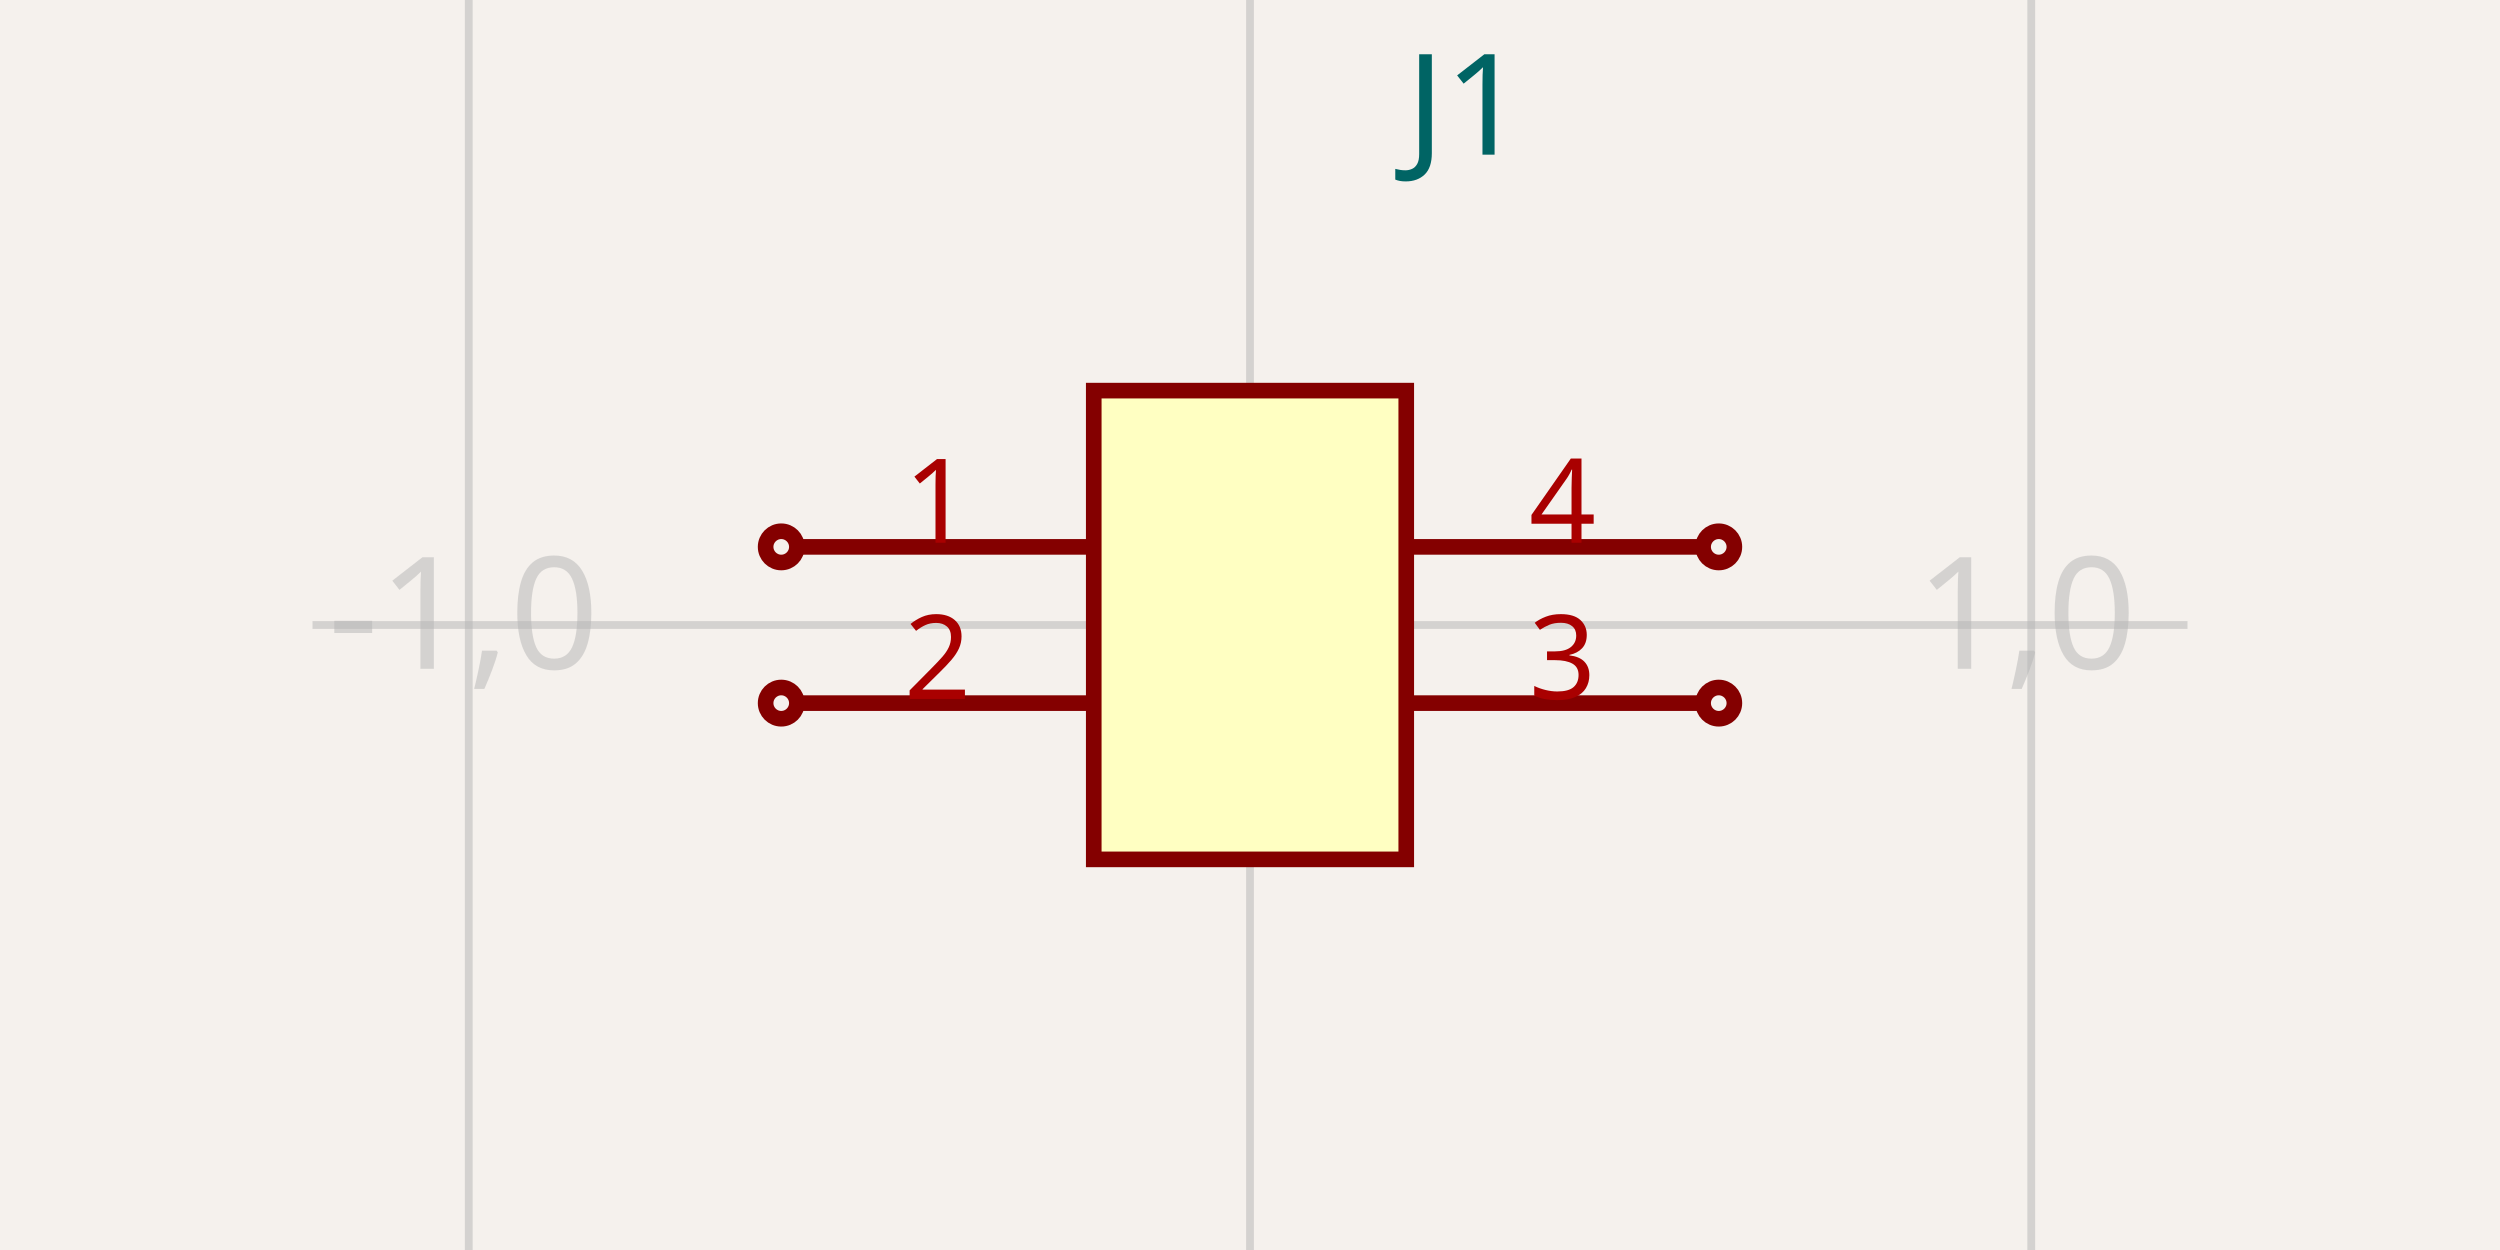
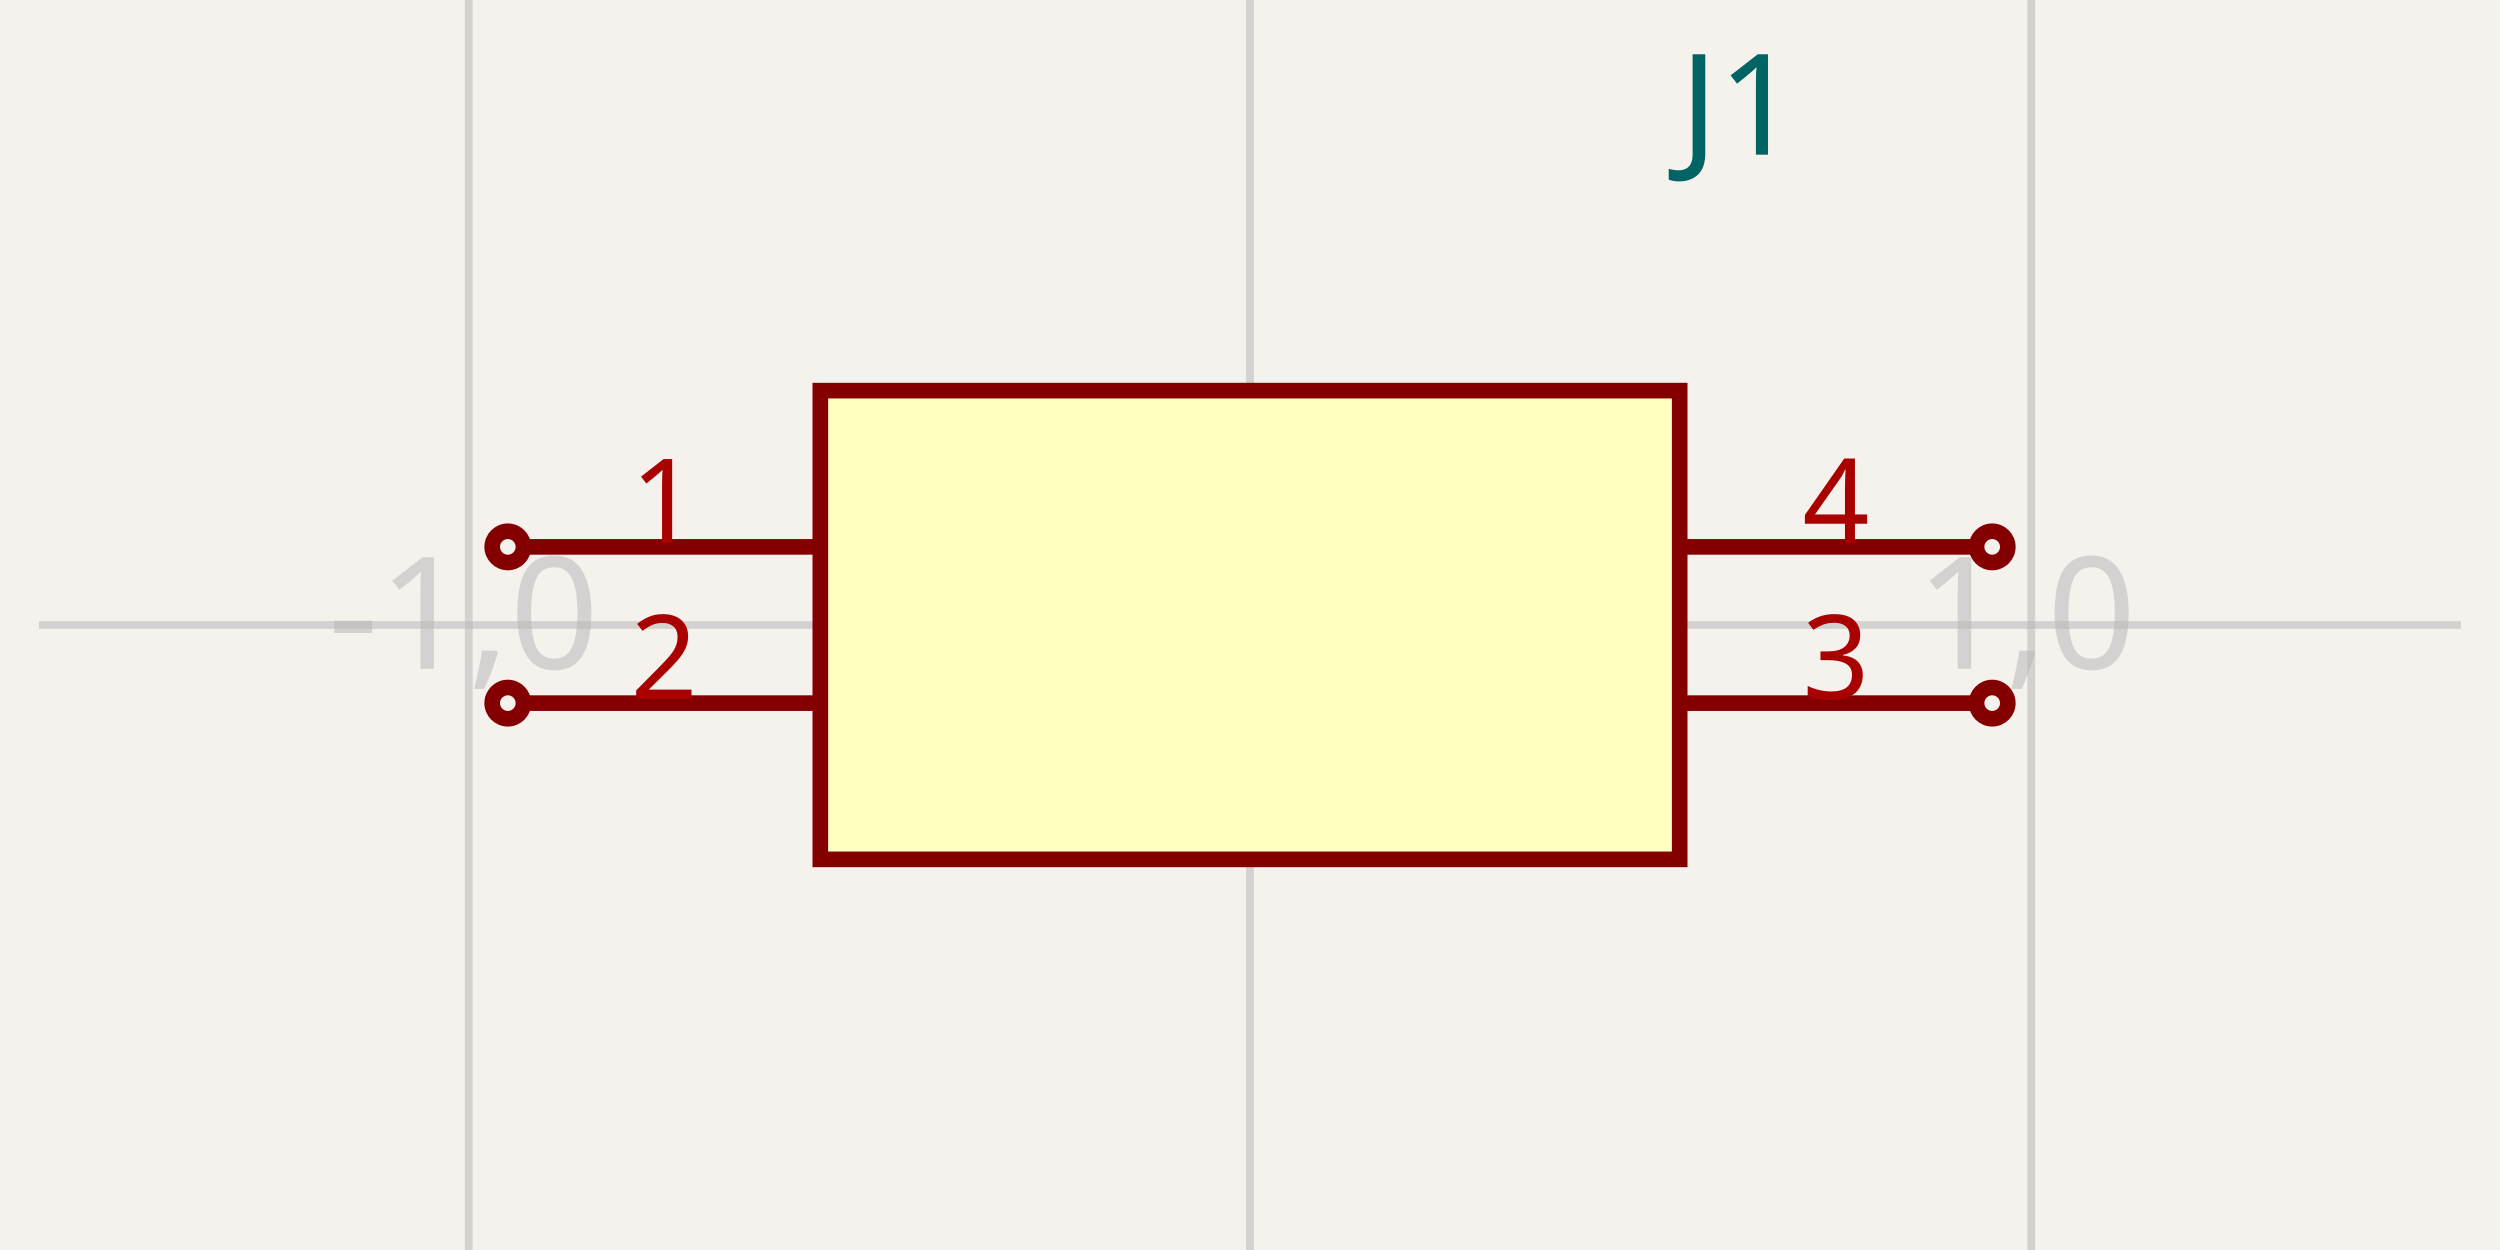
<svg xmlns="http://www.w3.org/2000/svg" width="1200" height="600" style="background-color: rgb(245, 241, 237)">
  <style>
              .boundary { fill: rgb(245, 241, 237); }
              .schematic-boundary { fill: none; stroke: #fff; }
              .component { fill: none; stroke: rgb(132, 0, 0); }
              .chip { fill: rgb(255, 255, 194); stroke: rgb(132, 0, 0); }
              .component-pin { fill: none; stroke: rgb(132, 0, 0); }
              .trace { stroke: rgb(0, 150, 0); }
              .text { font-family: sans-serif; fill: rgb(0, 150, 0); }
              .pin-number { fill: rgb(169, 0, 0); }
              .port-label { fill: rgb(0, 100, 100); }
              .component-name { fill: rgb(0, 100, 100); }
            </style>
  <rect class="boundary" x="0" y="0" width="1200" height="600" />
  <g class="grid">
    <line x1="225" y1="600" x2="225" y2="0" stroke="rgb(181, 181, 181)" stroke-width="3.75" stroke-opacity="0.5" />
    <line x1="600" y1="600" x2="600" y2="0" stroke="rgb(181, 181, 181)" stroke-width="3.75" stroke-opacity="0.5" />
    <line x1="975" y1="600" x2="975" y2="0" stroke="rgb(181, 181, 181)" stroke-width="3.75" stroke-opacity="0.5" />
-     <line x1="150" y1="300" x2="1050" y2="300" stroke="rgb(181, 181, 181)" stroke-width="3.75" stroke-opacity="0.5" />
+     <line x1="18.75" y1="300" x2="1181.25" y2="300" stroke="rgb(181, 181, 181)" stroke-width="3.75" stroke-opacity="0.5" />
    <text x="222.5" y="295" fill="rgb(181, 181, 181)" font-size="75" fill-opacity="0.5" text-anchor="middle" dominant-baseline="middle" font-family="sans-serif">-1,0</text>
    <text x="597.5" y="295" fill="rgb(181, 181, 181)" font-size="75" fill-opacity="0.5" text-anchor="middle" dominant-baseline="middle" font-family="sans-serif">0,0</text>
    <text x="972.5" y="295" fill="rgb(181, 181, 181)" font-size="75" fill-opacity="0.5" text-anchor="middle" dominant-baseline="middle" font-family="sans-serif">1,0</text>
  </g>
-   <rect class="component chip" x="525" y="187.5" width="150" height="225" stroke-width="7.5px" />
-   <text class="component-name" x="675" y="74.25" font-family="sans-serif" text-anchor="right" dominant-baseline="auto" font-size="67.5px">J1</text>
-   <line class="component-pin" x1="382.5" y1="262.5" x2="525" y2="262.5" stroke-width="7.5px" />
-   <circle class="component-pin" cx="375" cy="262.5" r="7.5" stroke-width="7.5px" />
-   <text class="pin-number" x="450" y="260.5" style="font-family: sans-serif;" fill="rgb(169, 0, 0)" text-anchor="middle" dominant-baseline="auto" font-size="56.25px" transform="">1</text>
-   <line class="component-pin" x1="382.5" y1="337.5" x2="525" y2="337.5" stroke-width="7.5px" />
-   <circle class="component-pin" cx="375" cy="337.5" r="7.5" stroke-width="7.5px" />
-   <text class="pin-number" x="450" y="335.5" style="font-family: sans-serif;" fill="rgb(169, 0, 0)" text-anchor="middle" dominant-baseline="auto" font-size="56.25px" transform="">2</text>
-   <line class="component-pin" x1="817.5" y1="337.5" x2="675" y2="337.5" stroke-width="7.5px" />
-   <circle class="component-pin" cx="825" cy="337.5" r="7.5" stroke-width="7.5px" />
-   <text class="pin-number" x="750" y="335.5" style="font-family: sans-serif;" fill="rgb(169, 0, 0)" text-anchor="middle" dominant-baseline="auto" font-size="56.25px" transform="">3</text>
-   <line class="component-pin" x1="817.5" y1="262.5" x2="675" y2="262.5" stroke-width="7.5px" />
-   <circle class="component-pin" cx="825" cy="262.5" r="7.5" stroke-width="7.5px" />
-   <text class="pin-number" x="750" y="260.5" style="font-family: sans-serif;" fill="rgb(169, 0, 0)" text-anchor="middle" dominant-baseline="auto" font-size="56.25px" transform="">4</text>
+   <rect class="component chip" x="393.75" y="187.5" width="412.5" height="225" stroke-width="7.5px" />
+   <text class="component-name" x="806.25" y="74.25" font-family="sans-serif" text-anchor="right" dominant-baseline="auto" font-size="67.5px">J1</text>
+   <line class="component-pin" x1="251.25" y1="262.5" x2="393.75" y2="262.5" stroke-width="7.5px" />
+   <circle class="component-pin" cx="243.75" cy="262.5" r="7.5" stroke-width="7.5px" />
+   <text class="pin-number" x="318.75" y="260.5" style="font-family: sans-serif;" fill="rgb(169, 0, 0)" text-anchor="middle" dominant-baseline="auto" font-size="56.25px" transform="">1</text>
+   <line class="component-pin" x1="251.25" y1="337.5" x2="393.75" y2="337.5" stroke-width="7.5px" />
+   <circle class="component-pin" cx="243.75" cy="337.5" r="7.5" stroke-width="7.5px" />
+   <text class="pin-number" x="318.75" y="335.5" style="font-family: sans-serif;" fill="rgb(169, 0, 0)" text-anchor="middle" dominant-baseline="auto" font-size="56.25px" transform="">2</text>
+   <line class="component-pin" x1="948.75" y1="337.5" x2="806.25" y2="337.5" stroke-width="7.5px" />
+   <circle class="component-pin" cx="956.25" cy="337.5" r="7.5" stroke-width="7.5px" />
+   <text class="pin-number" x="881.25" y="335.5" style="font-family: sans-serif;" fill="rgb(169, 0, 0)" text-anchor="middle" dominant-baseline="auto" font-size="56.25px" transform="">3</text>
+   <line class="component-pin" x1="948.75" y1="262.5" x2="806.25" y2="262.5" stroke-width="7.5px" />
+   <circle class="component-pin" cx="956.25" cy="262.5" r="7.5" stroke-width="7.5px" />
+   <text class="pin-number" x="881.25" y="260.5" style="font-family: sans-serif;" fill="rgb(169, 0, 0)" text-anchor="middle" dominant-baseline="auto" font-size="56.25px" transform="">4</text>
</svg>
